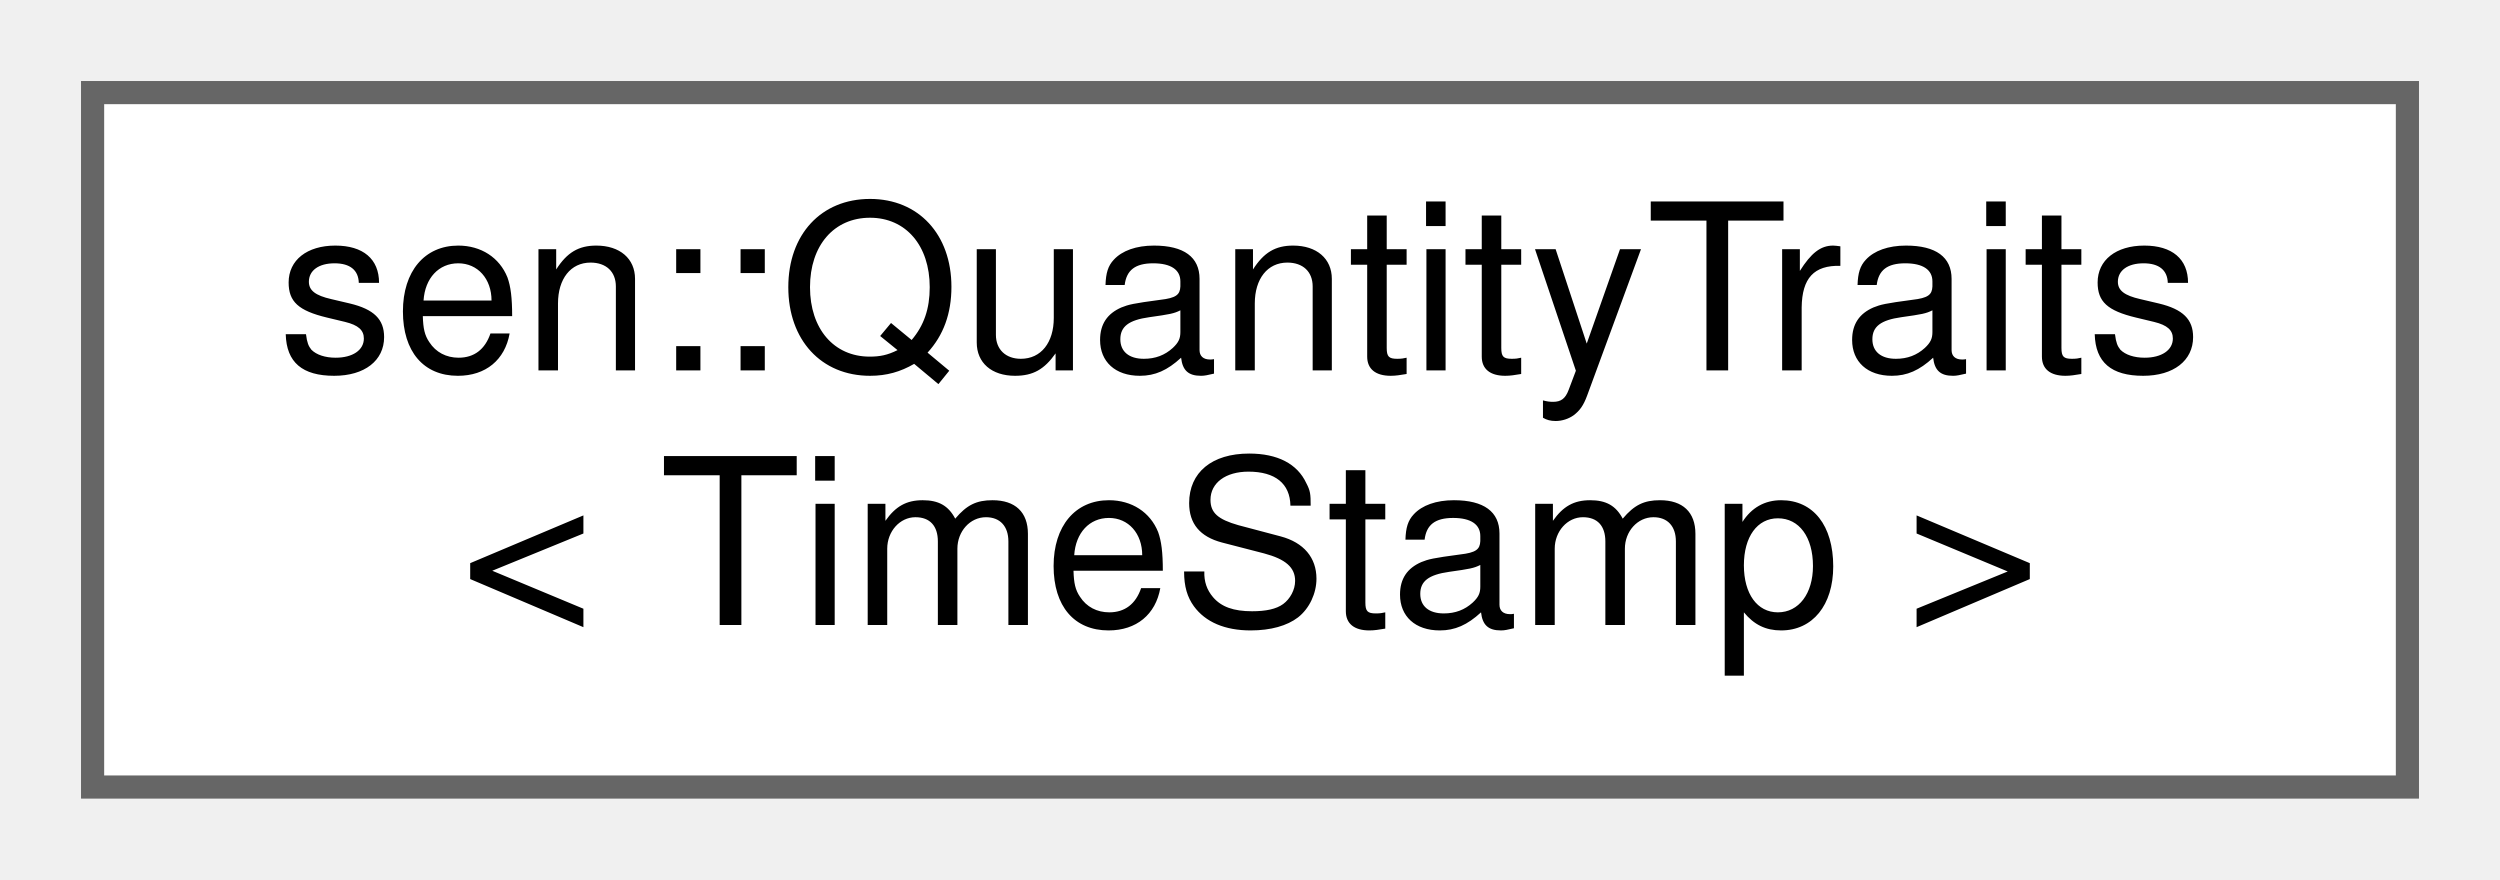
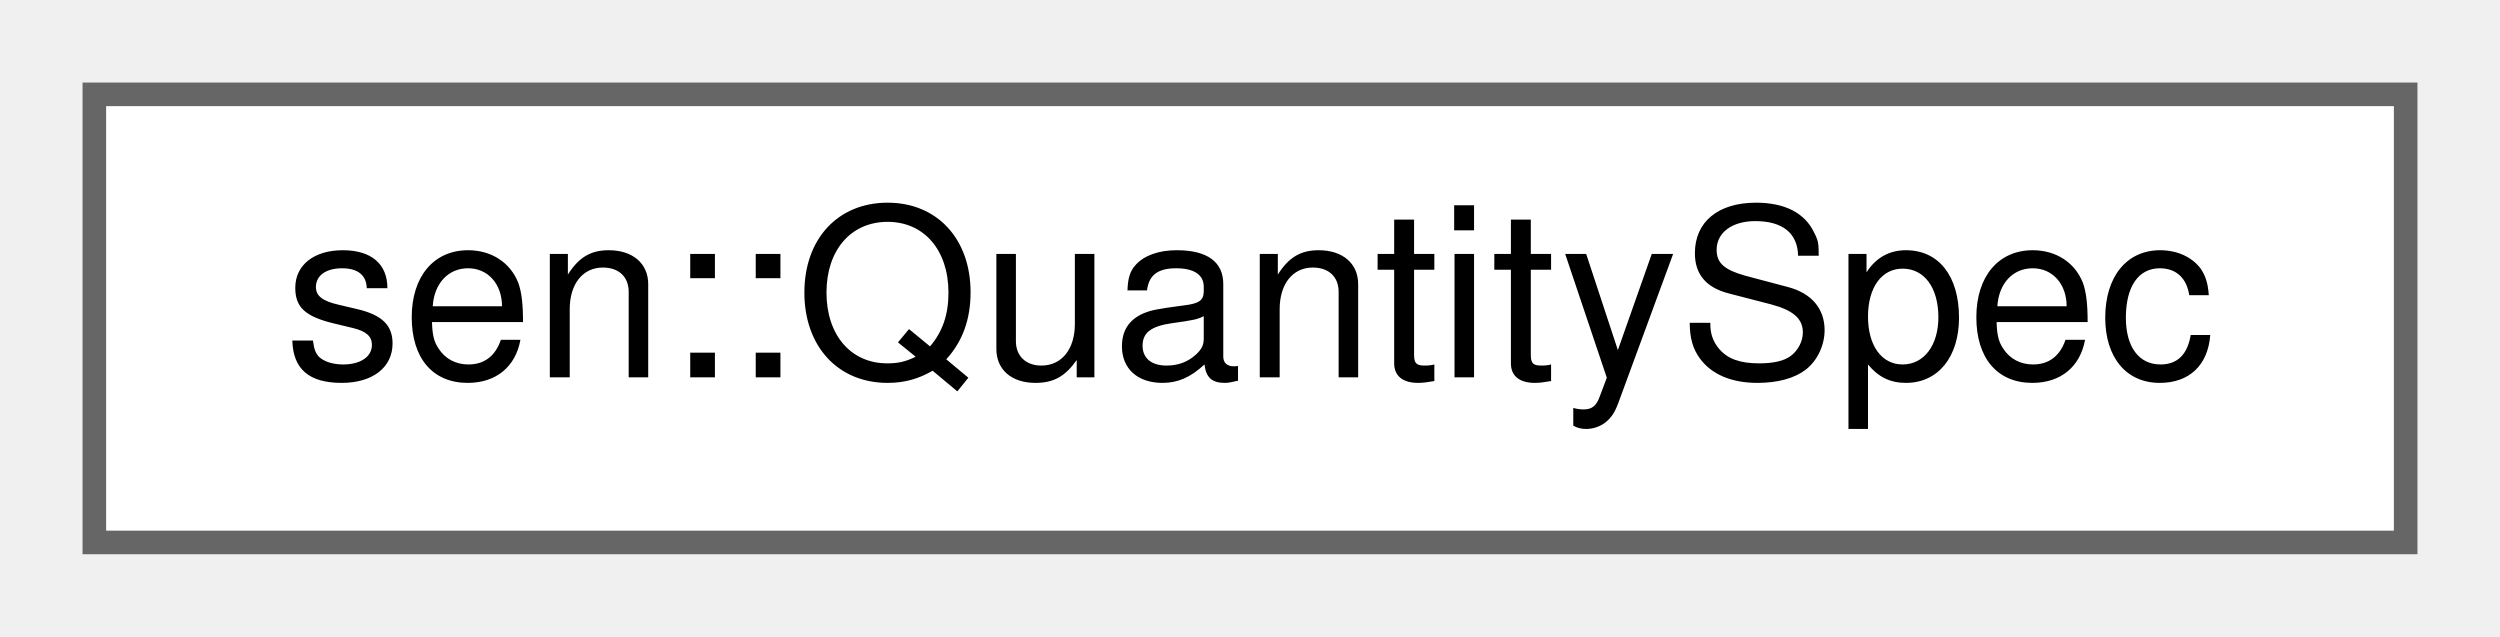
- <svg xmlns="http://www.w3.org/2000/svg" xmlns:xlink="http://www.w3.org/1999/xlink" width="108pt" height="38pt" viewBox="0.00 0.00 108.00 38.00">
-   <g id="graph0" class="graph" transform="scale(1 1) rotate(0) translate(4 34)">
+ <svg xmlns="http://www.w3.org/2000/svg" xmlns:xlink="http://www.w3.org/1999/xlink" width="106pt" height="27pt" viewBox="0.00 0.00 106.00 27.00">
+   <g id="graph0" class="graph" transform="scale(1 1) rotate(0) translate(4 23)">
    <g id="Node000000" class="node">
      <g id="a_Node000000">
-         <a xlink:href="classsen_1_1_quantity_traits_3_01_time_stamp_01_4.html" target="_top" xlink:title=" ">
-           <polygon fill="white" stroke="#666666" points="100,-30 0,-30 0,0 100,0 100,-30" />
-           <text text-anchor="start" x="8" y="-18" font-family="Helvetica,sans-Serif" font-size="10.00">sen::QuantityTraits</text>
-           <text text-anchor="middle" x="50" y="-7" font-family="Helvetica,sans-Serif" font-size="10.00">&lt; TimeStamp &gt;</text>
+         <a xlink:href="structsen_1_1_quantity_spec.html" target="_top" xlink:title="Data of a quantity type.">
+           <polygon fill="white" stroke="#666666" points="98,-19 0,-19 0,0 98,0 98,-19" />
+           <text text-anchor="middle" x="49" y="-7" font-family="Helvetica,sans-Serif" font-size="10.00">sen::QuantitySpec</text>
        </a>
      </g>
    </g>
  </g>
</svg>
